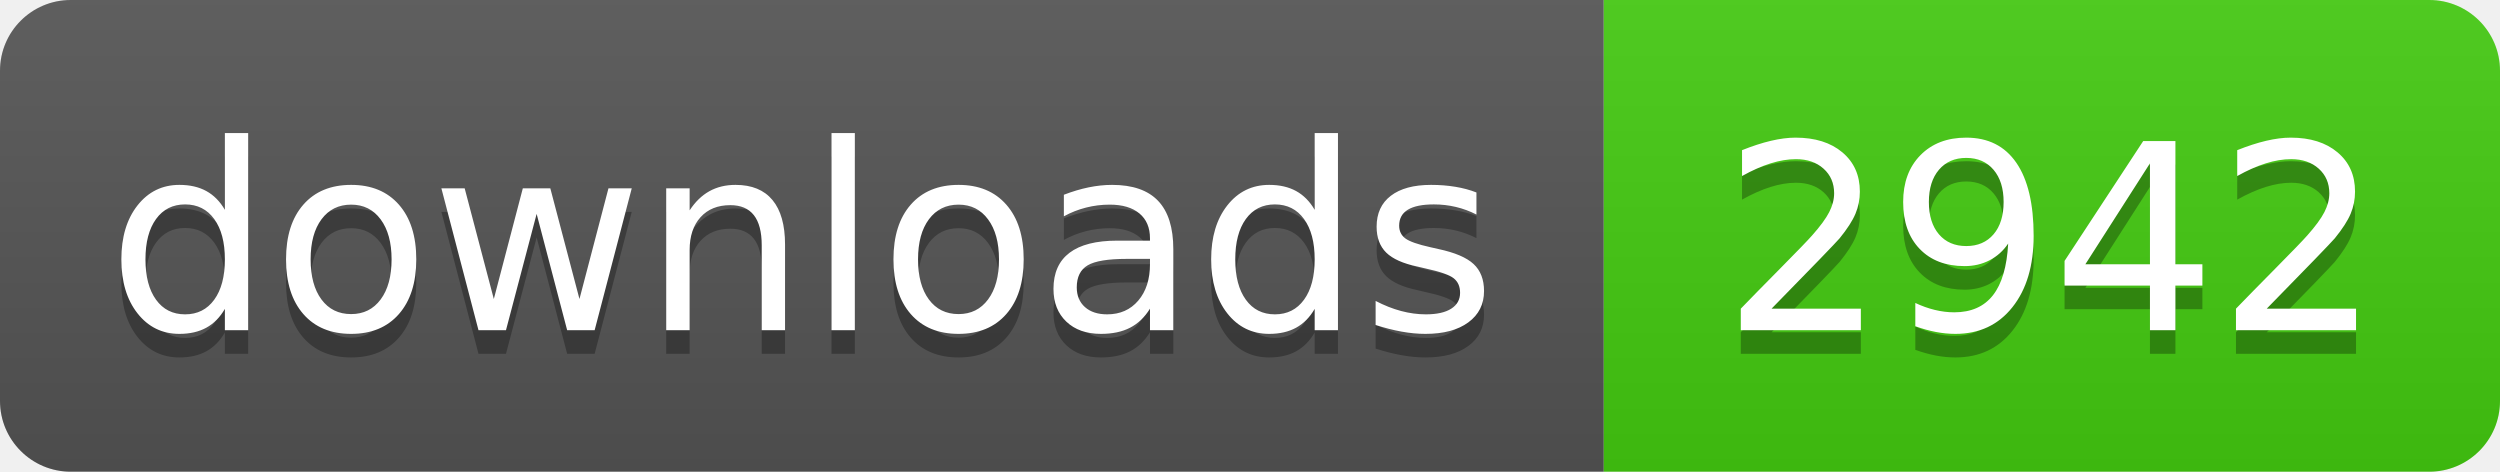
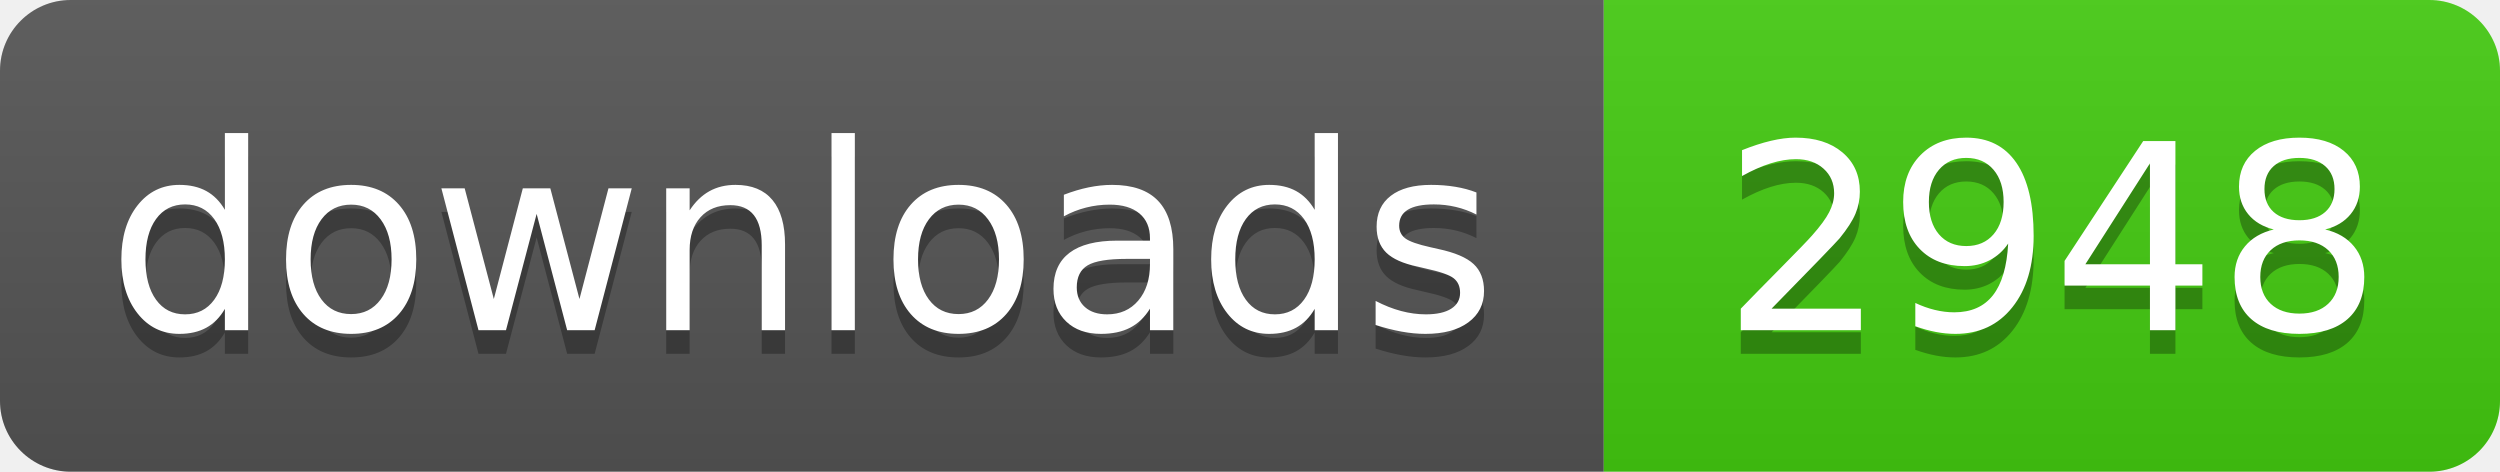
- <svg xmlns="http://www.w3.org/2000/svg" width="106" height="20" role="img" aria-label="downloads: 2942">
+ <svg xmlns="http://www.w3.org/2000/svg" width="106" height="20" role="img" aria-label="downloads: 2948">
  <linearGradient id="s" x2="0" y2="100%">
    <stop offset="0" stop-color="#bbb" stop-opacity=".1" />
    <stop offset="1" stop-opacity=".1" />
  </linearGradient>
  <clipPath id="r">
    <rect width="106" height="20" rx="3" fill="#fff" />
  </clipPath>
  <g clip-path="url(#r)">
    <rect width="68" height="20" fill="#555" />
    <rect x="68" width="38" height="20" fill="#4c1" />
    <rect width="106" height="20" fill="url(#s)" />
  </g>
  <g fill="#fff" text-anchor="middle" font-family="Verdana,Geneva,DejaVu Sans,sans-serif" text-rendering="geometricPrecision" font-size="110">
    <text aria-hidden="true" x="340" y="150" fill="#010101" fill-opacity=".3" transform="scale(.1)" textLength="560">downloads</text>
    <text x="340" y="140" transform="scale(.1)" fill="#fff" textLength="560">downloads</text>
-     <text aria-hidden="true" x="870" y="150" fill="#010101" fill-opacity=".3" transform="scale(.1)" textLength="260">2942</text>
-     <text x="870" y="140" transform="scale(.1)" fill="#fff" textLength="260">2942</text>
+     <text aria-hidden="true" x="870" y="150" fill="#010101" fill-opacity=".3" transform="scale(.1)" textLength="260">2948</text>
+     <text x="870" y="140" transform="scale(.1)" fill="#fff" textLength="260">2948</text>
  </g>
</svg>
